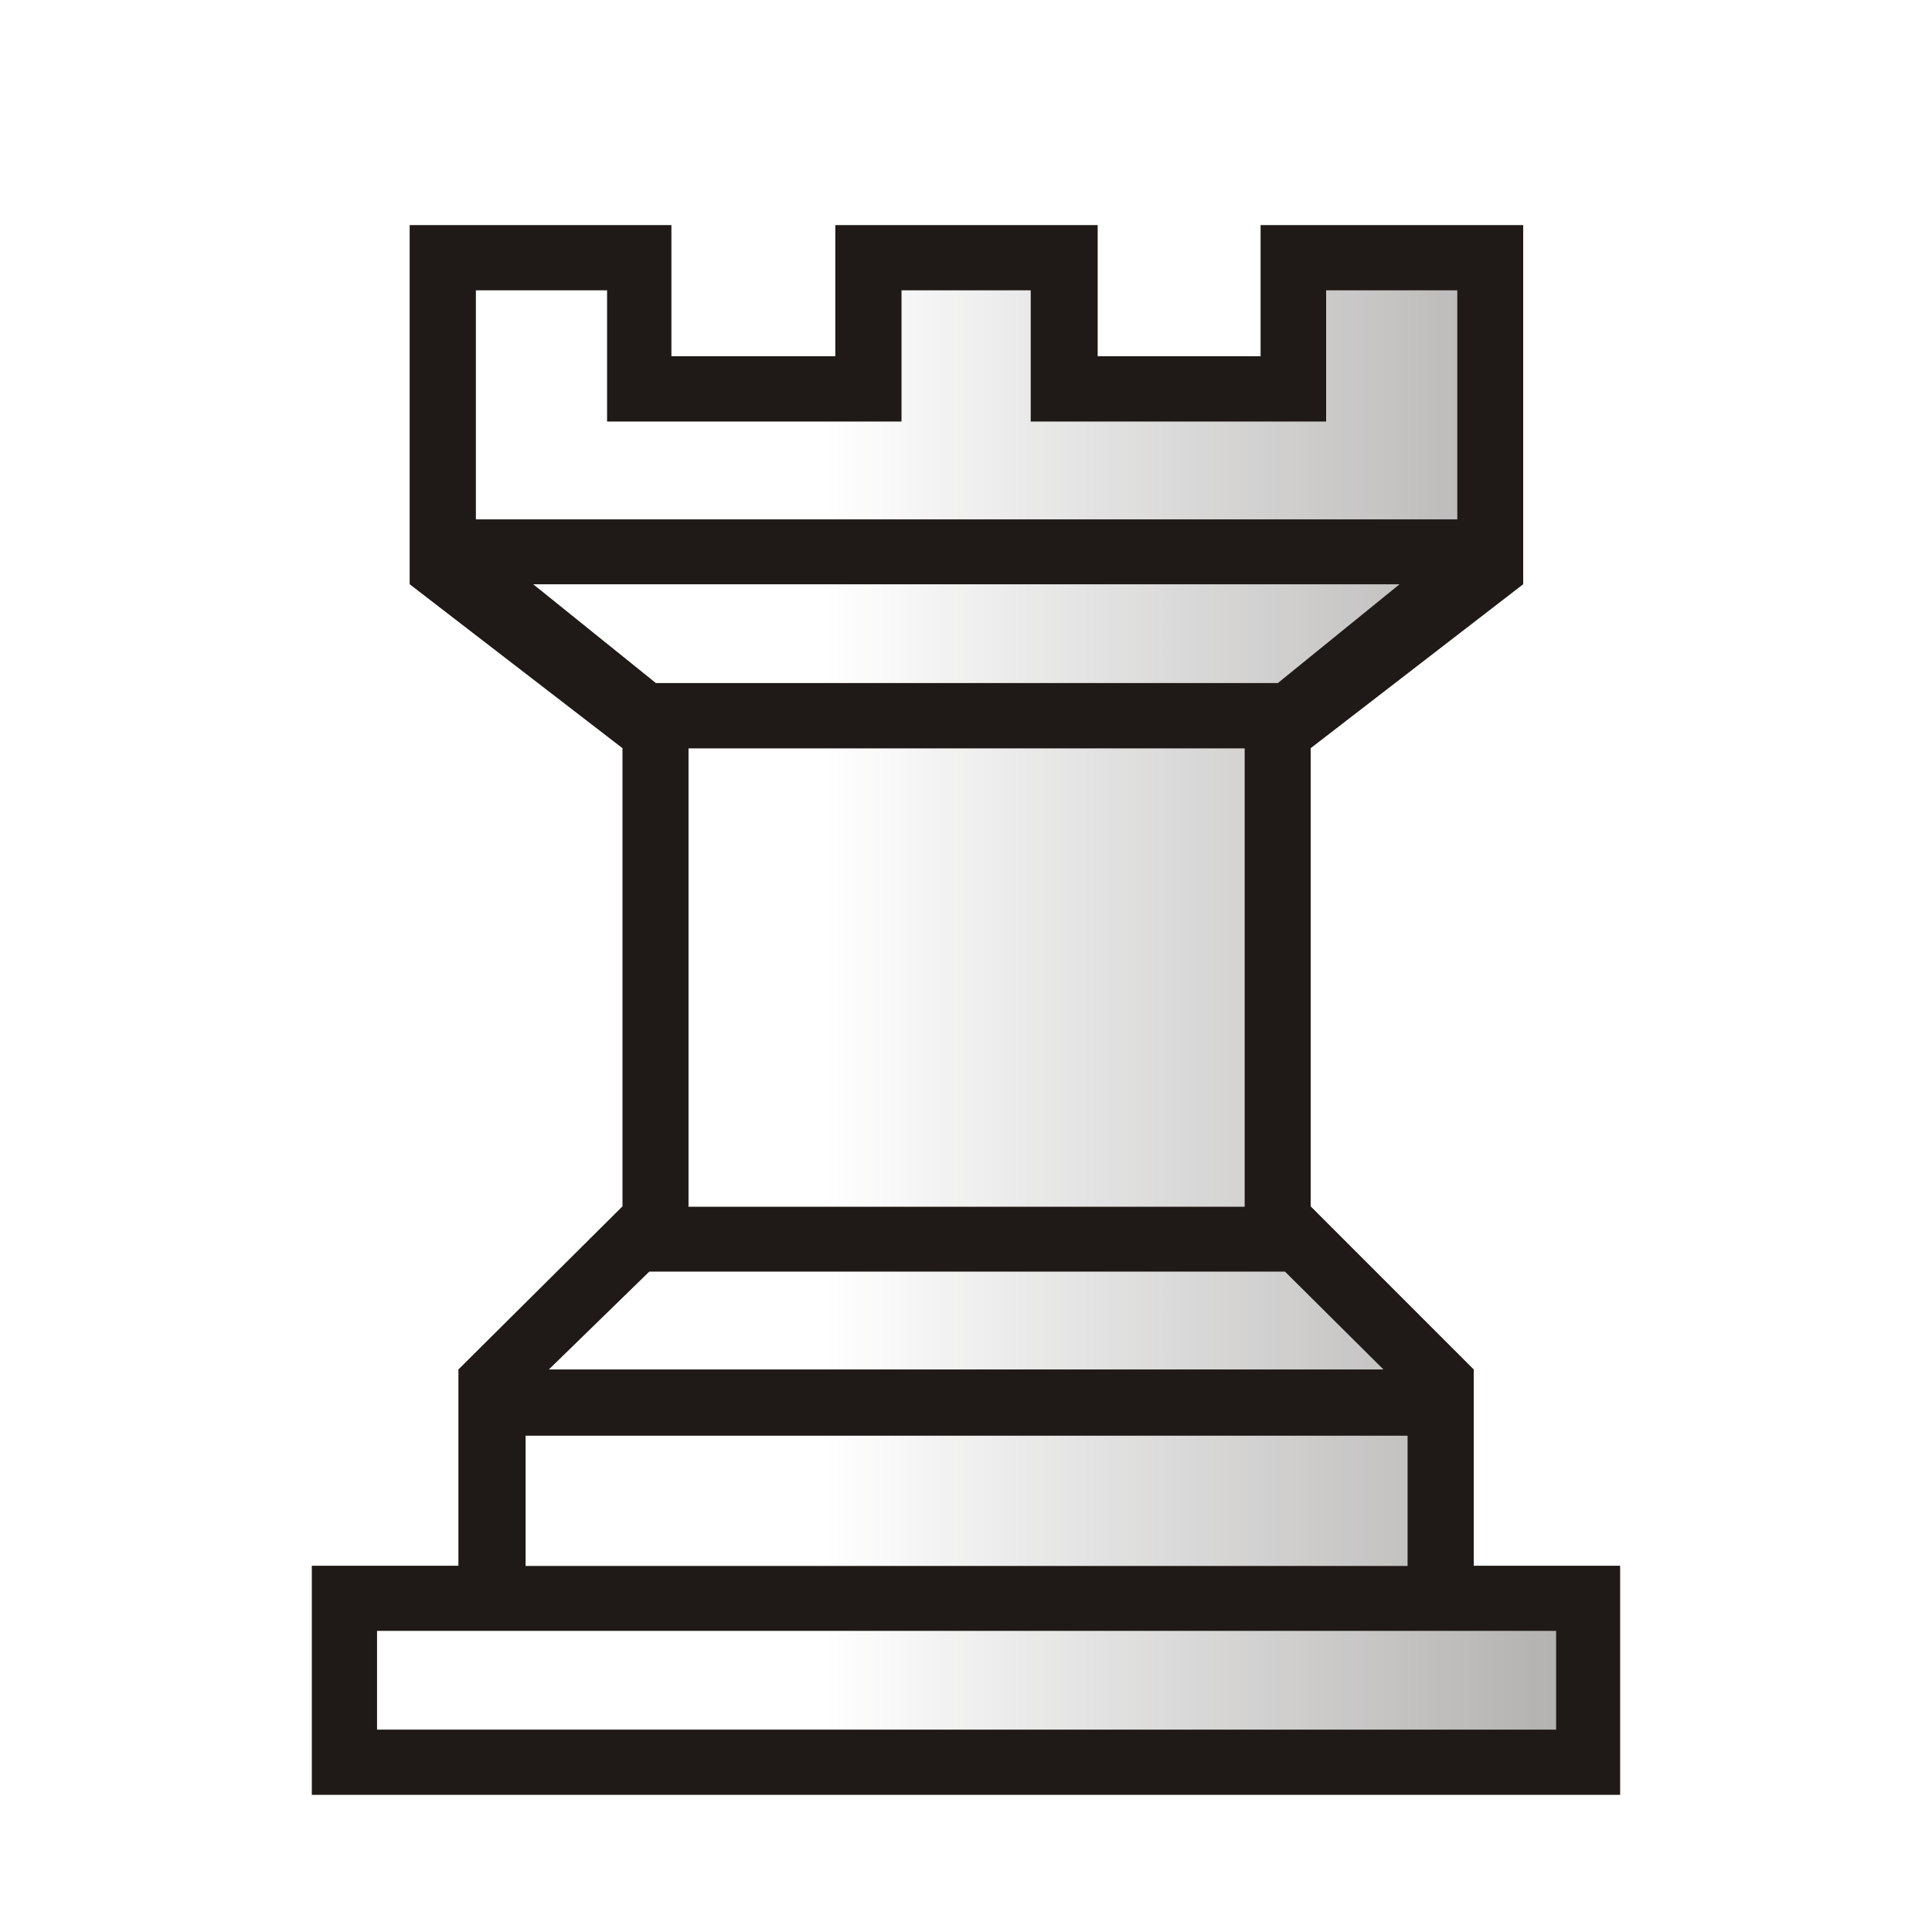
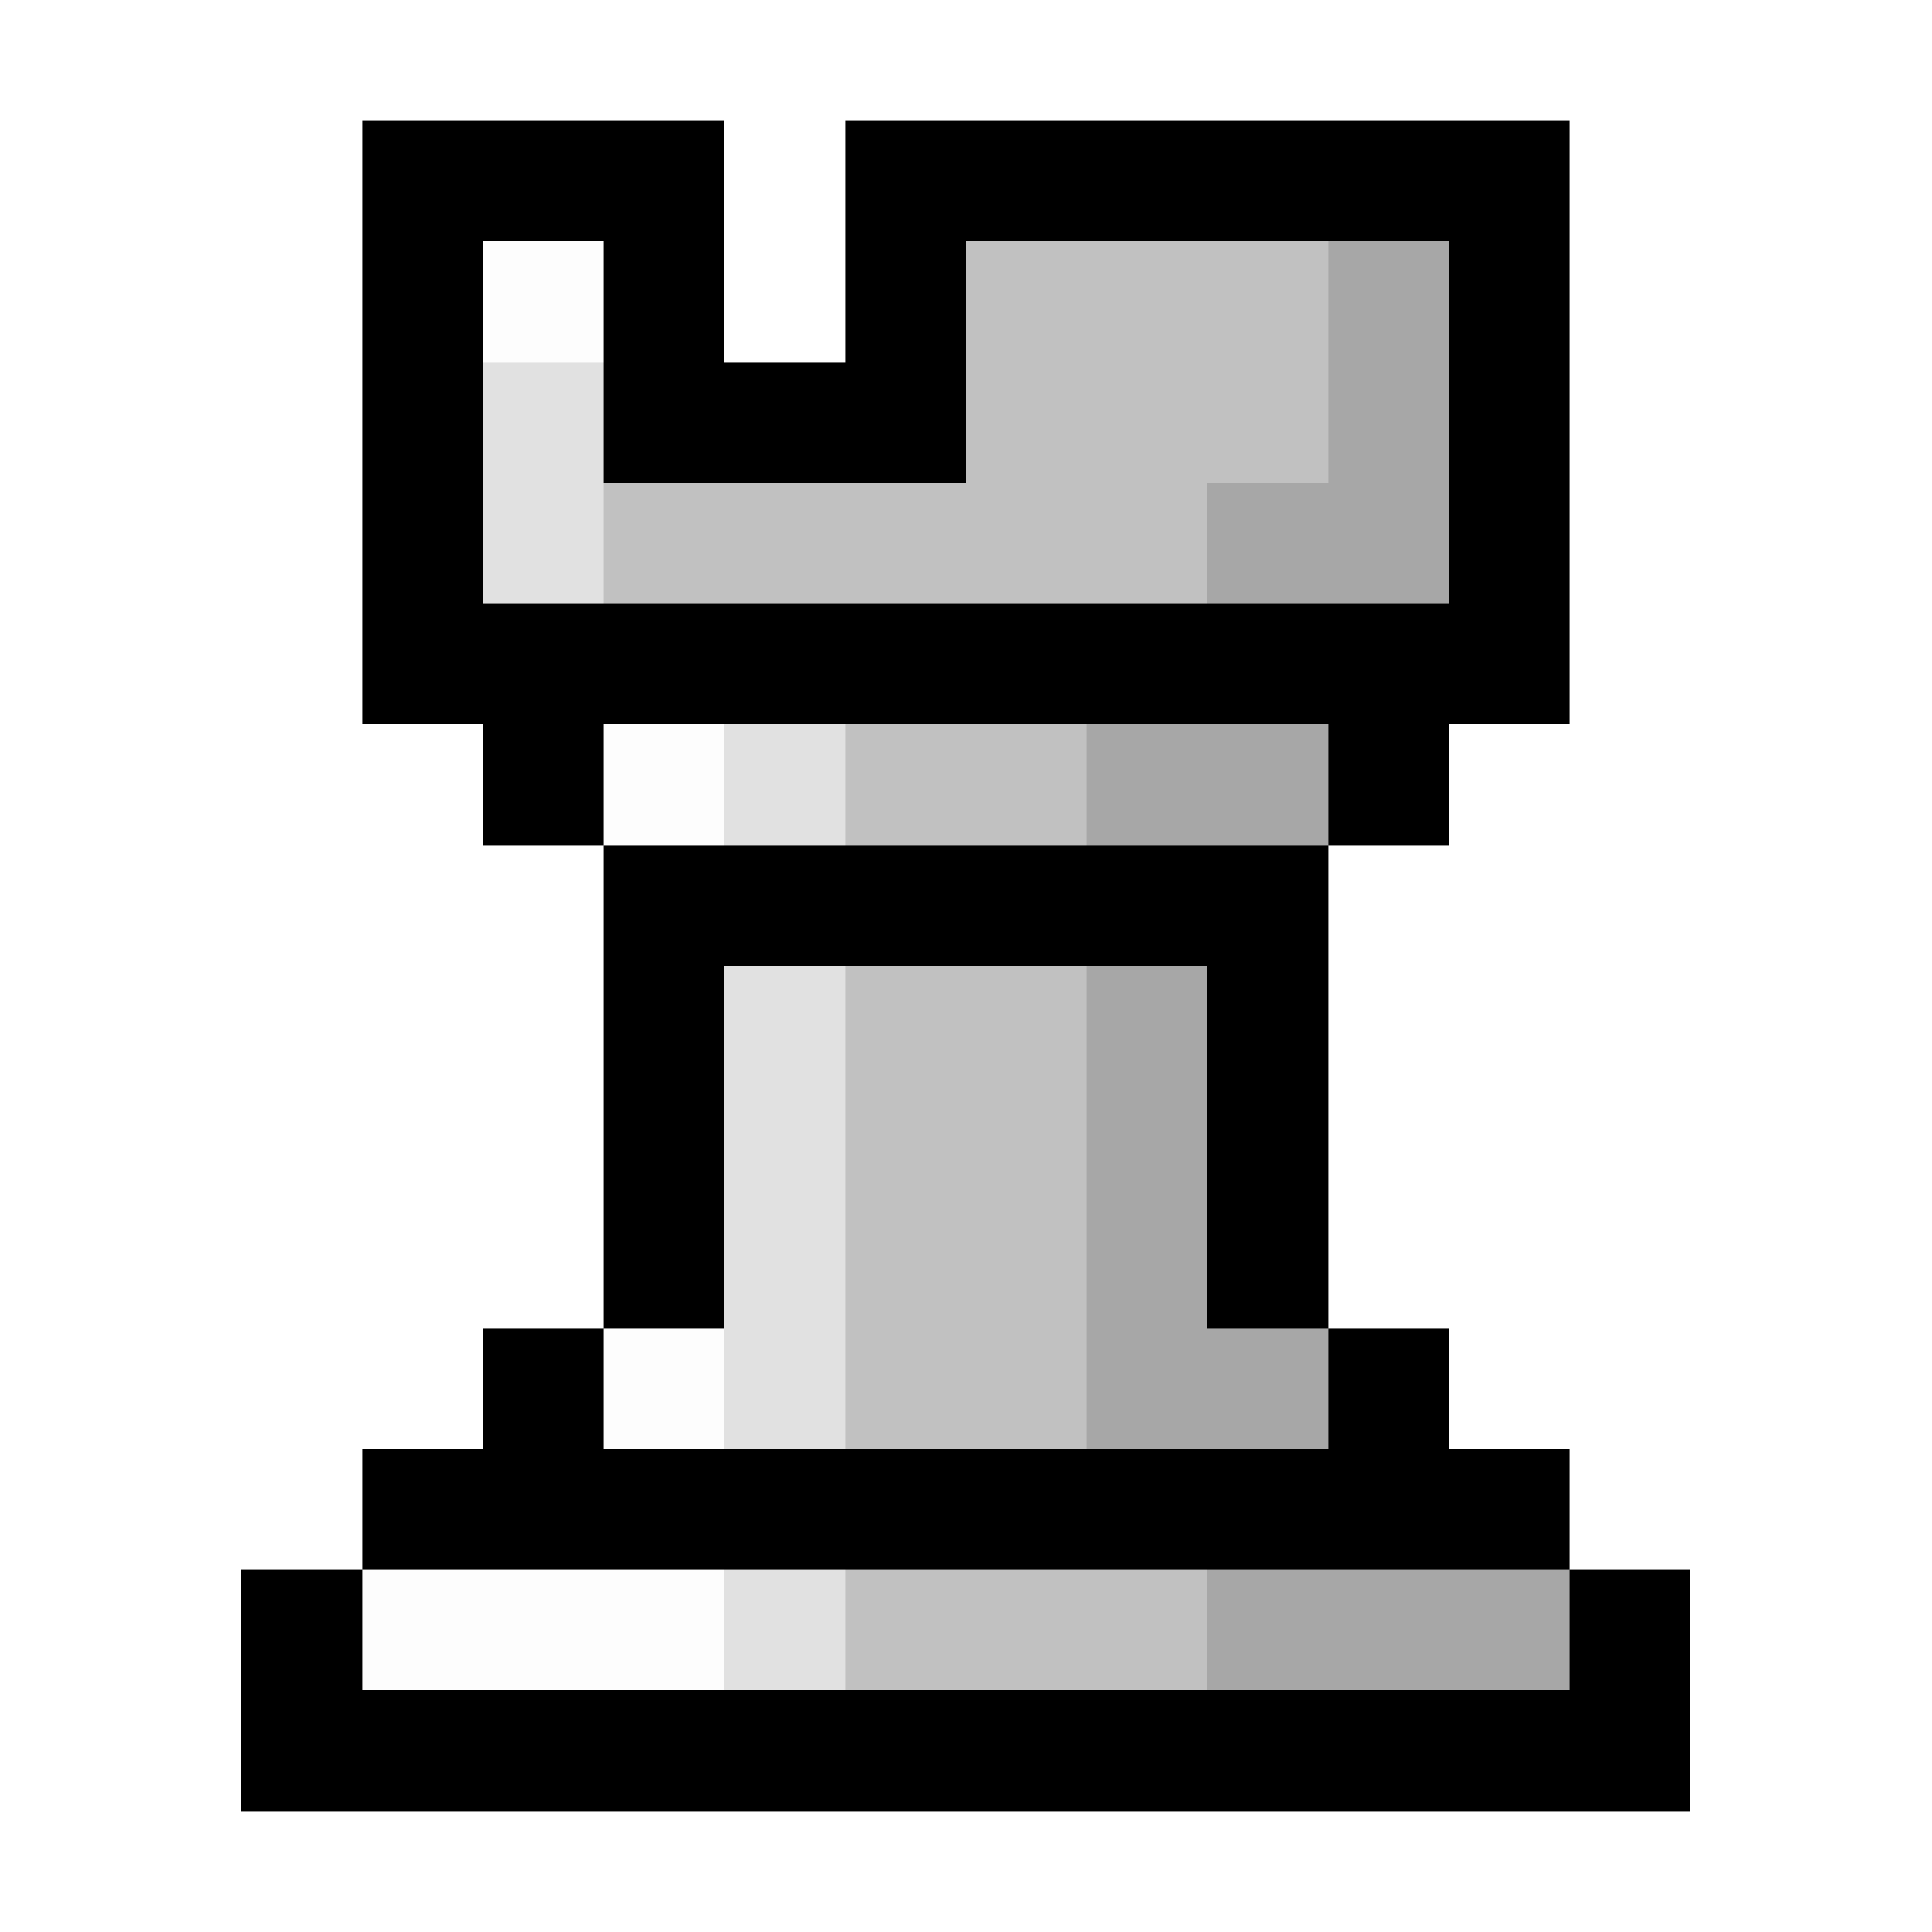
- <svg xmlns="http://www.w3.org/2000/svg" width="177.17" height="177.17" shape-rendering="geometricPrecision" image-rendering="optimizeQuality" fill-rule="evenodd" clip-rule="evenodd" viewBox="0 0 50 50">
-   <defs>
-     <linearGradient id="0" x1="21.376" x2="77.64" gradientUnits="userSpaceOnUse">
-       <stop stop-color="#fff" />
-       <stop offset="1" stop-color="#fff" stop-opacity="0" />
-     </linearGradient>
-   </defs>
-   <path fill="#1f1a17" d="m28.408 9.22h4.216v-3.395h6.796v9.295l-5.5 4.243v11.857l4.22 4.221v5.08h3.789v5.929h-33.859v-5.929h3.794v-5.08l4.246-4.221v-11.857l-5.508-4.243v-9.295h6.774v3.395h4.242v-3.395h6.79z" />
-   <path fill="url(#0)" d="m33.07 17.678l3.15-2.557h-22.42l3.175 2.557h16.1m7.197 24.528h-30.514v2.557h30.514v-2.557m-3.844-5.05h-22.826v3.37h22.826v-3.37m-4.216-17.788h-14.393v11.862h14.393v-11.862m5.503-5.927v-5.927h-3.395v3.395h-7.645v-3.395h-3.344v3.395h-7.62v-3.395h-3.395v5.927h25.4m-1.913 22l-2.548-2.532h-16.451l-2.599 2.532h21.598" />
+ <svg xmlns="http://www.w3.org/2000/svg" shape-rendering="crispEdges" viewBox="0 -0.5 16 16">
+   <path stroke="#000" d="M3 1h3m1 0h6M3 2h1m1 0h1m1 0h1m4 0h1M3 3h1m1 0h3m4 0h1M3 4h1m8 0h1M3 5h10M4 6h1m6 0h1M5 7h6M5 8h1m4 0h1M5 9h1m4 0h1m-6 1h1m4 0h1m-7 1h1m6 0h1m-9 1h10M2 13h1m10 0h1M2 14h12" />
+   <path stroke="#fdfdfd" d="M4 2h1m0 4h1m-1 5h1m-3 2h3" />
+   <path stroke="#c1c1c1" d="M8 2h3M8 3h3M5 4h5M7 6h2M7 8h2M7 9h2m-2 1h2m-2 1h2m-2 2h3" />
+   <path stroke="#a7a7a7" d="M11 2h1m-1 1h1m-2 1h2M9 6h2M9 8h1M9 9h1m-1 1h1m-1 1h2m-1 2h3" />
+   <path stroke="#e1e1e1" d="M4 3h1M4 4h1m1 2h1M6 8h1M6 9h1m-1 1h1m-1 1h1m-1 2h1" />
</svg>
